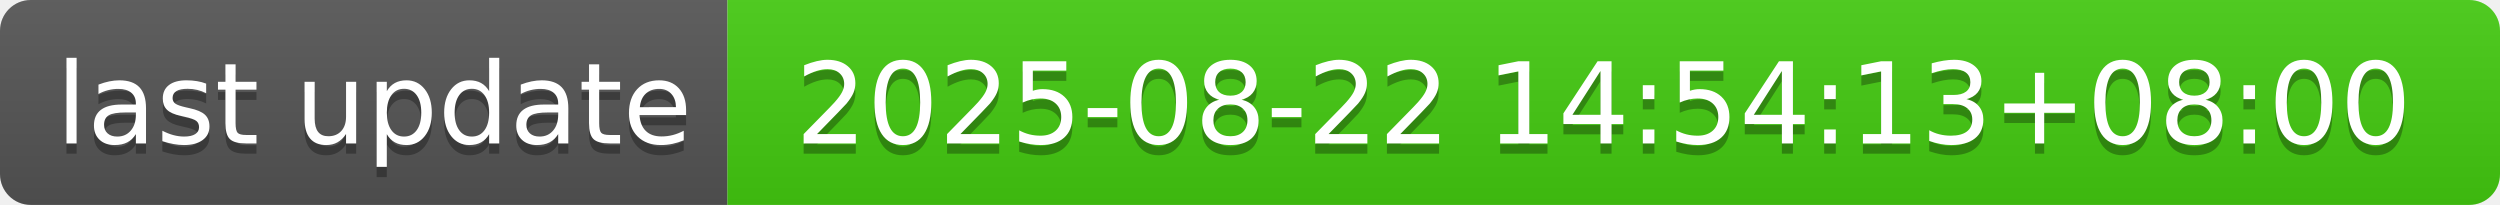
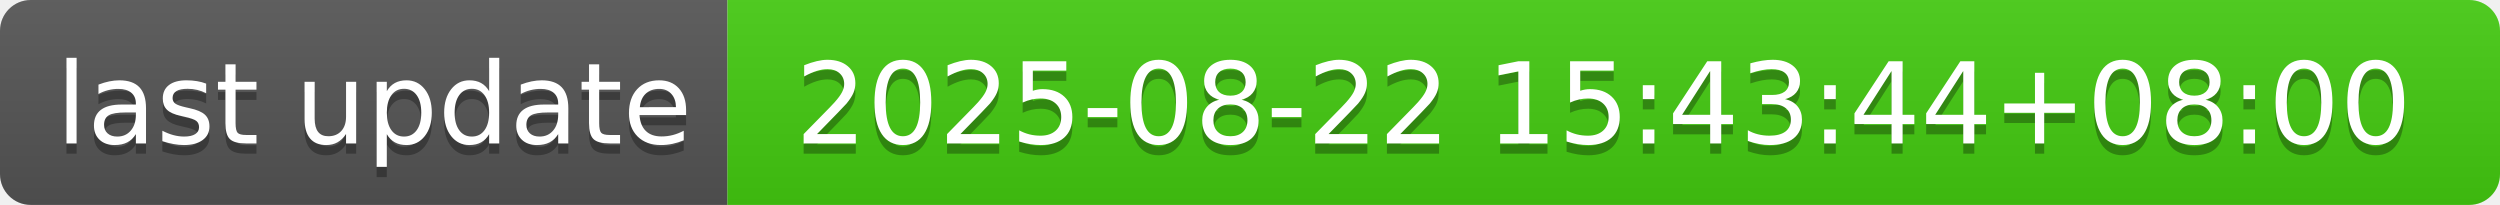
- <svg xmlns="http://www.w3.org/2000/svg" width="244" height="20" role="img" aria-label="last update: 2025-08-22 14:54:13+08:00">
+ <svg xmlns="http://www.w3.org/2000/svg" width="244" height="20" role="img" aria-label="last update: 2025-08-22 15:43:44+08:00">
  <linearGradient id="s" x2="0" y2="100%">
    <stop offset="0" stop-color="#bbb" stop-opacity=".1" />
    <stop offset="1" stop-opacity=".1" />
  </linearGradient>
  <clipPath id="r">
    <rect width="244" height="20" rx="3" fill="#fff" />
  </clipPath>
  <g clip-path="url(#r)">
    <rect width="71" height="20" fill="#555" />
    <rect x="71" width="173" height="20" fill="#4c1" />
    <rect width="244" height="20" fill="url(#s)" />
  </g>
  <g fill="#fff" text-anchor="middle" font-family="Verdana,Geneva,DejaVu Sans,sans-serif" text-rendering="geometricPrecision" font-size="110">
    <text aria-hidden="true" x="365" y="150" fill="#010101" fill-opacity=".3" transform="scale(.1)" textLength="610">last update</text>
    <text x="365" y="140" transform="scale(.1)" fill="#fff" textLength="610">last update</text>
-     <text aria-hidden="true" x="1565" y="150" fill="#010101" fill-opacity=".3" transform="scale(.1)" textLength="1630">2025-08-22 14:54:13+08:00</text>
-     <text x="1565" y="140" transform="scale(.1)" fill="#fff" textLength="1630">2025-08-22 14:54:13+08:00</text>
+     <text aria-hidden="true" x="1565" y="150" fill="#010101" fill-opacity=".3" transform="scale(.1)" textLength="1630">2025-08-22 15:43:44+08:00</text>
+     <text x="1565" y="140" transform="scale(.1)" fill="#fff" textLength="1630">2025-08-22 15:43:44+08:00</text>
  </g>
</svg>
